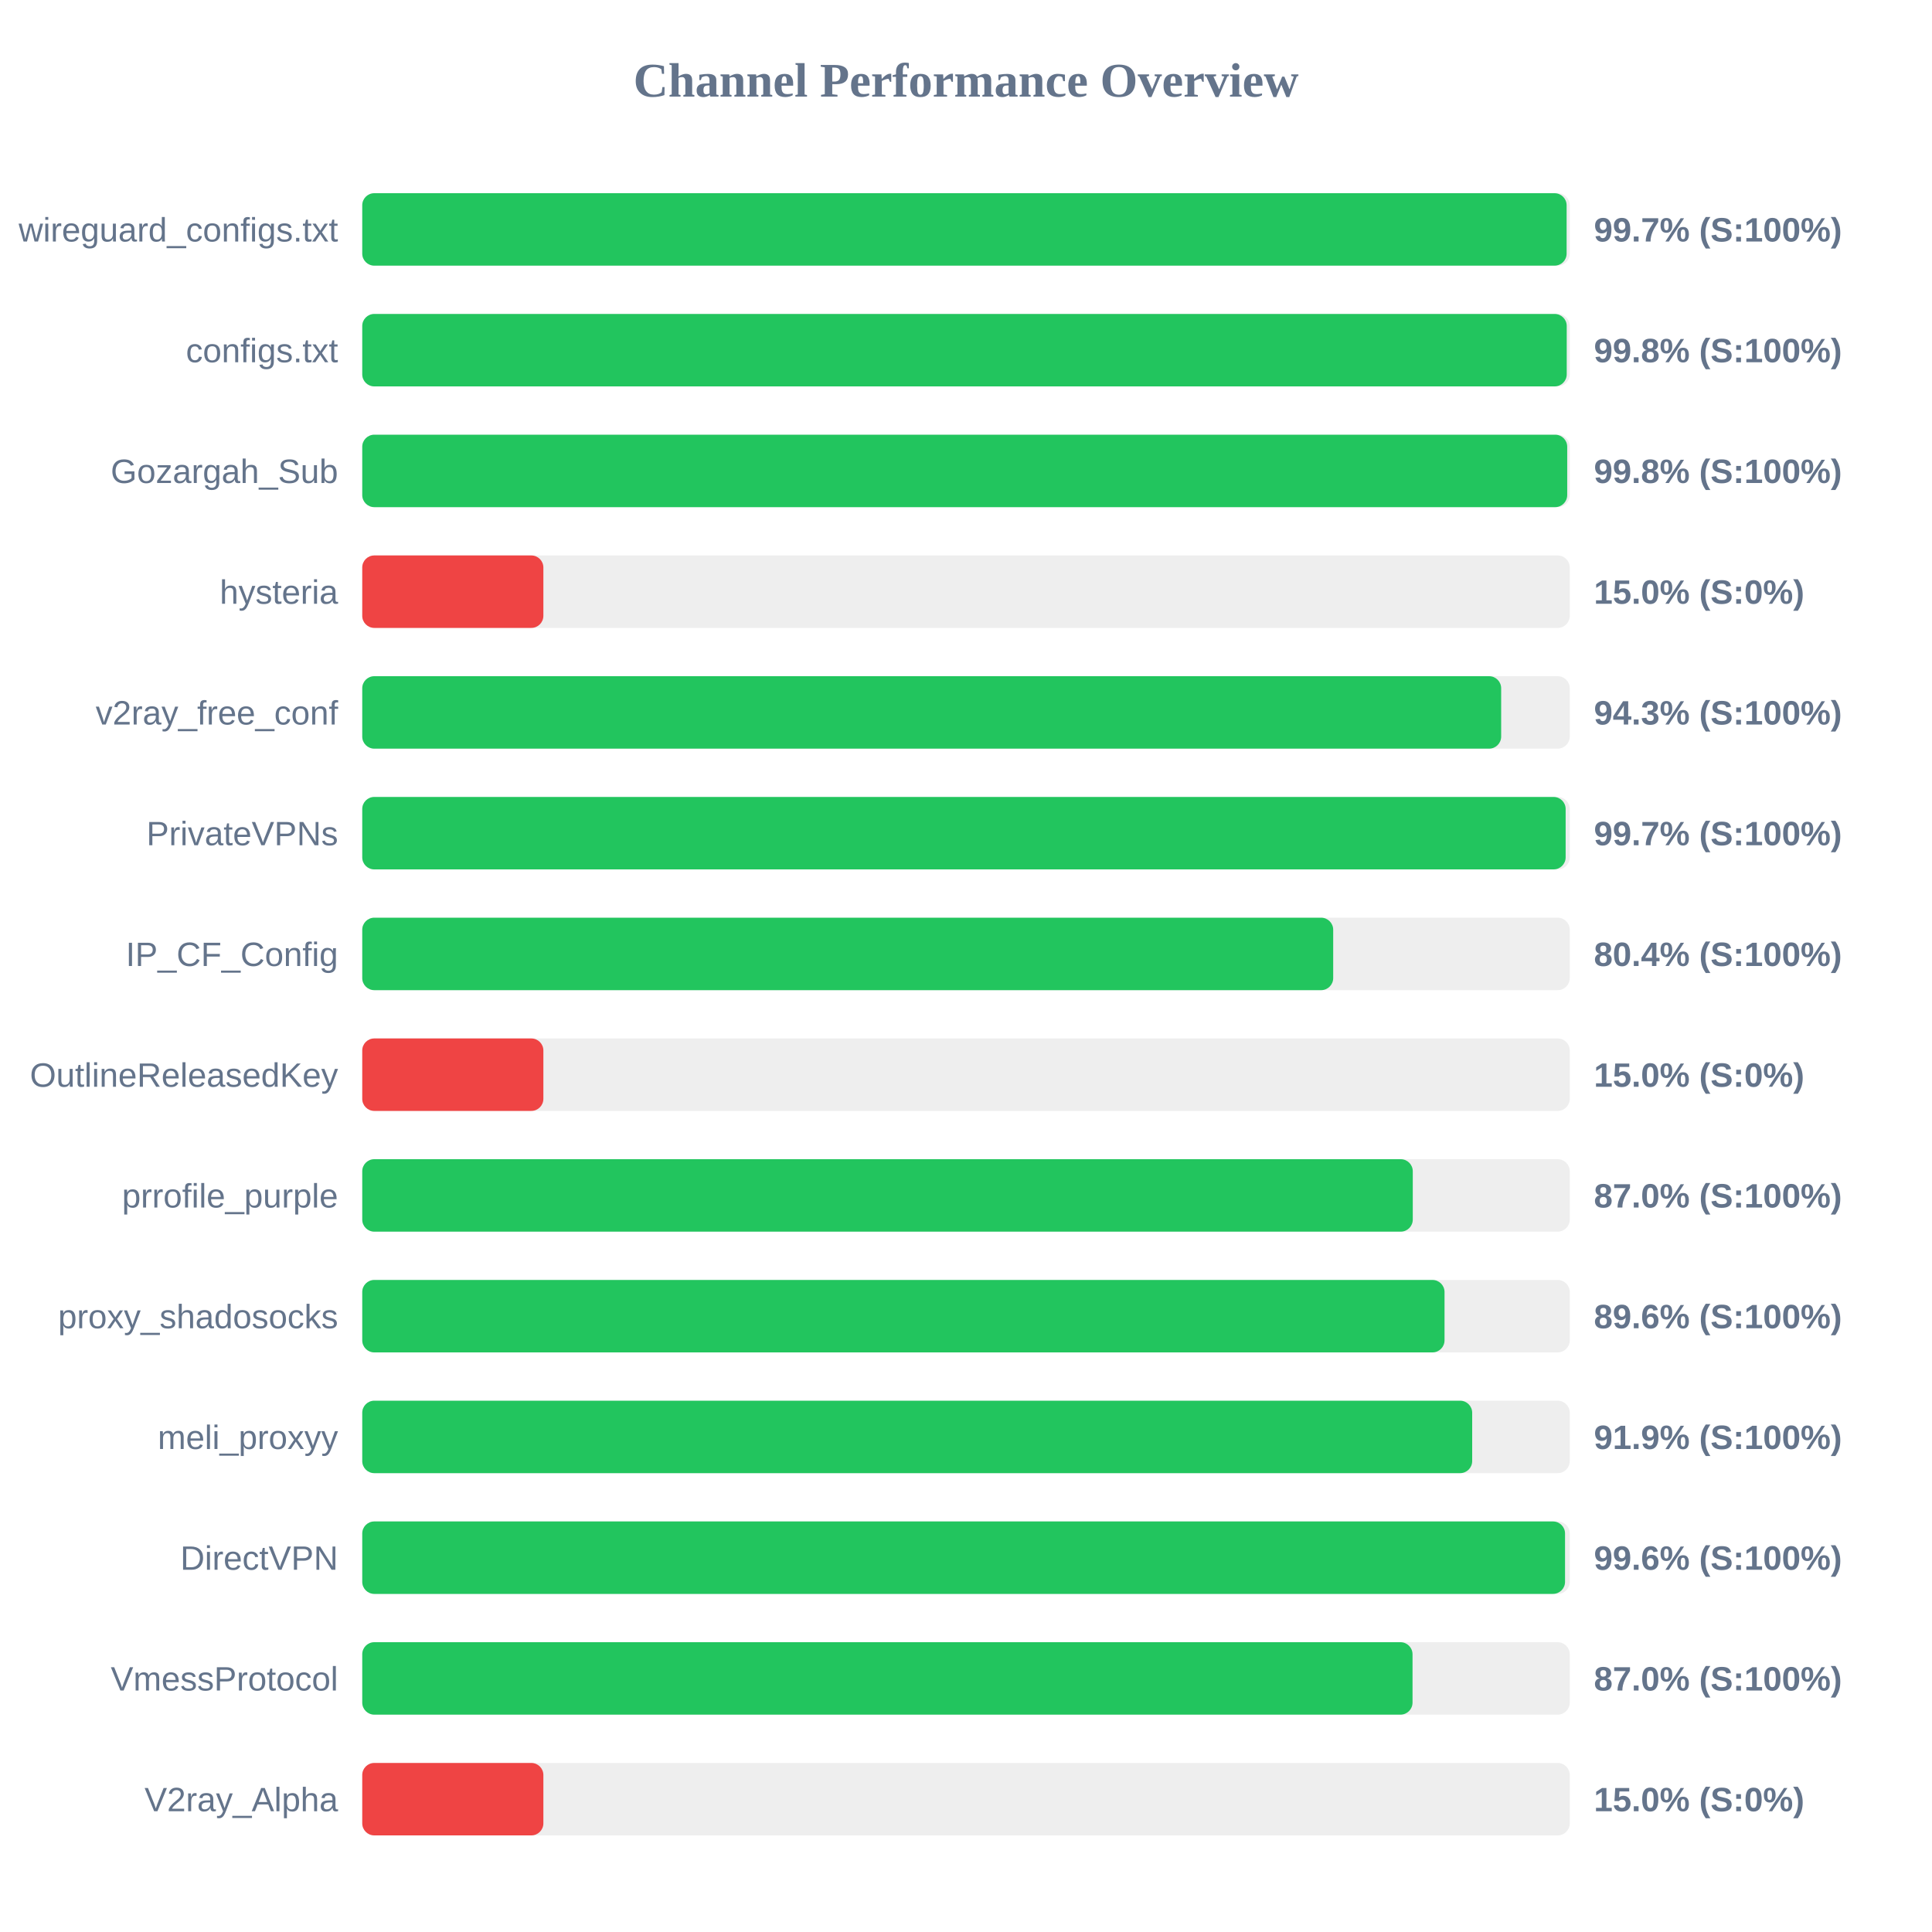
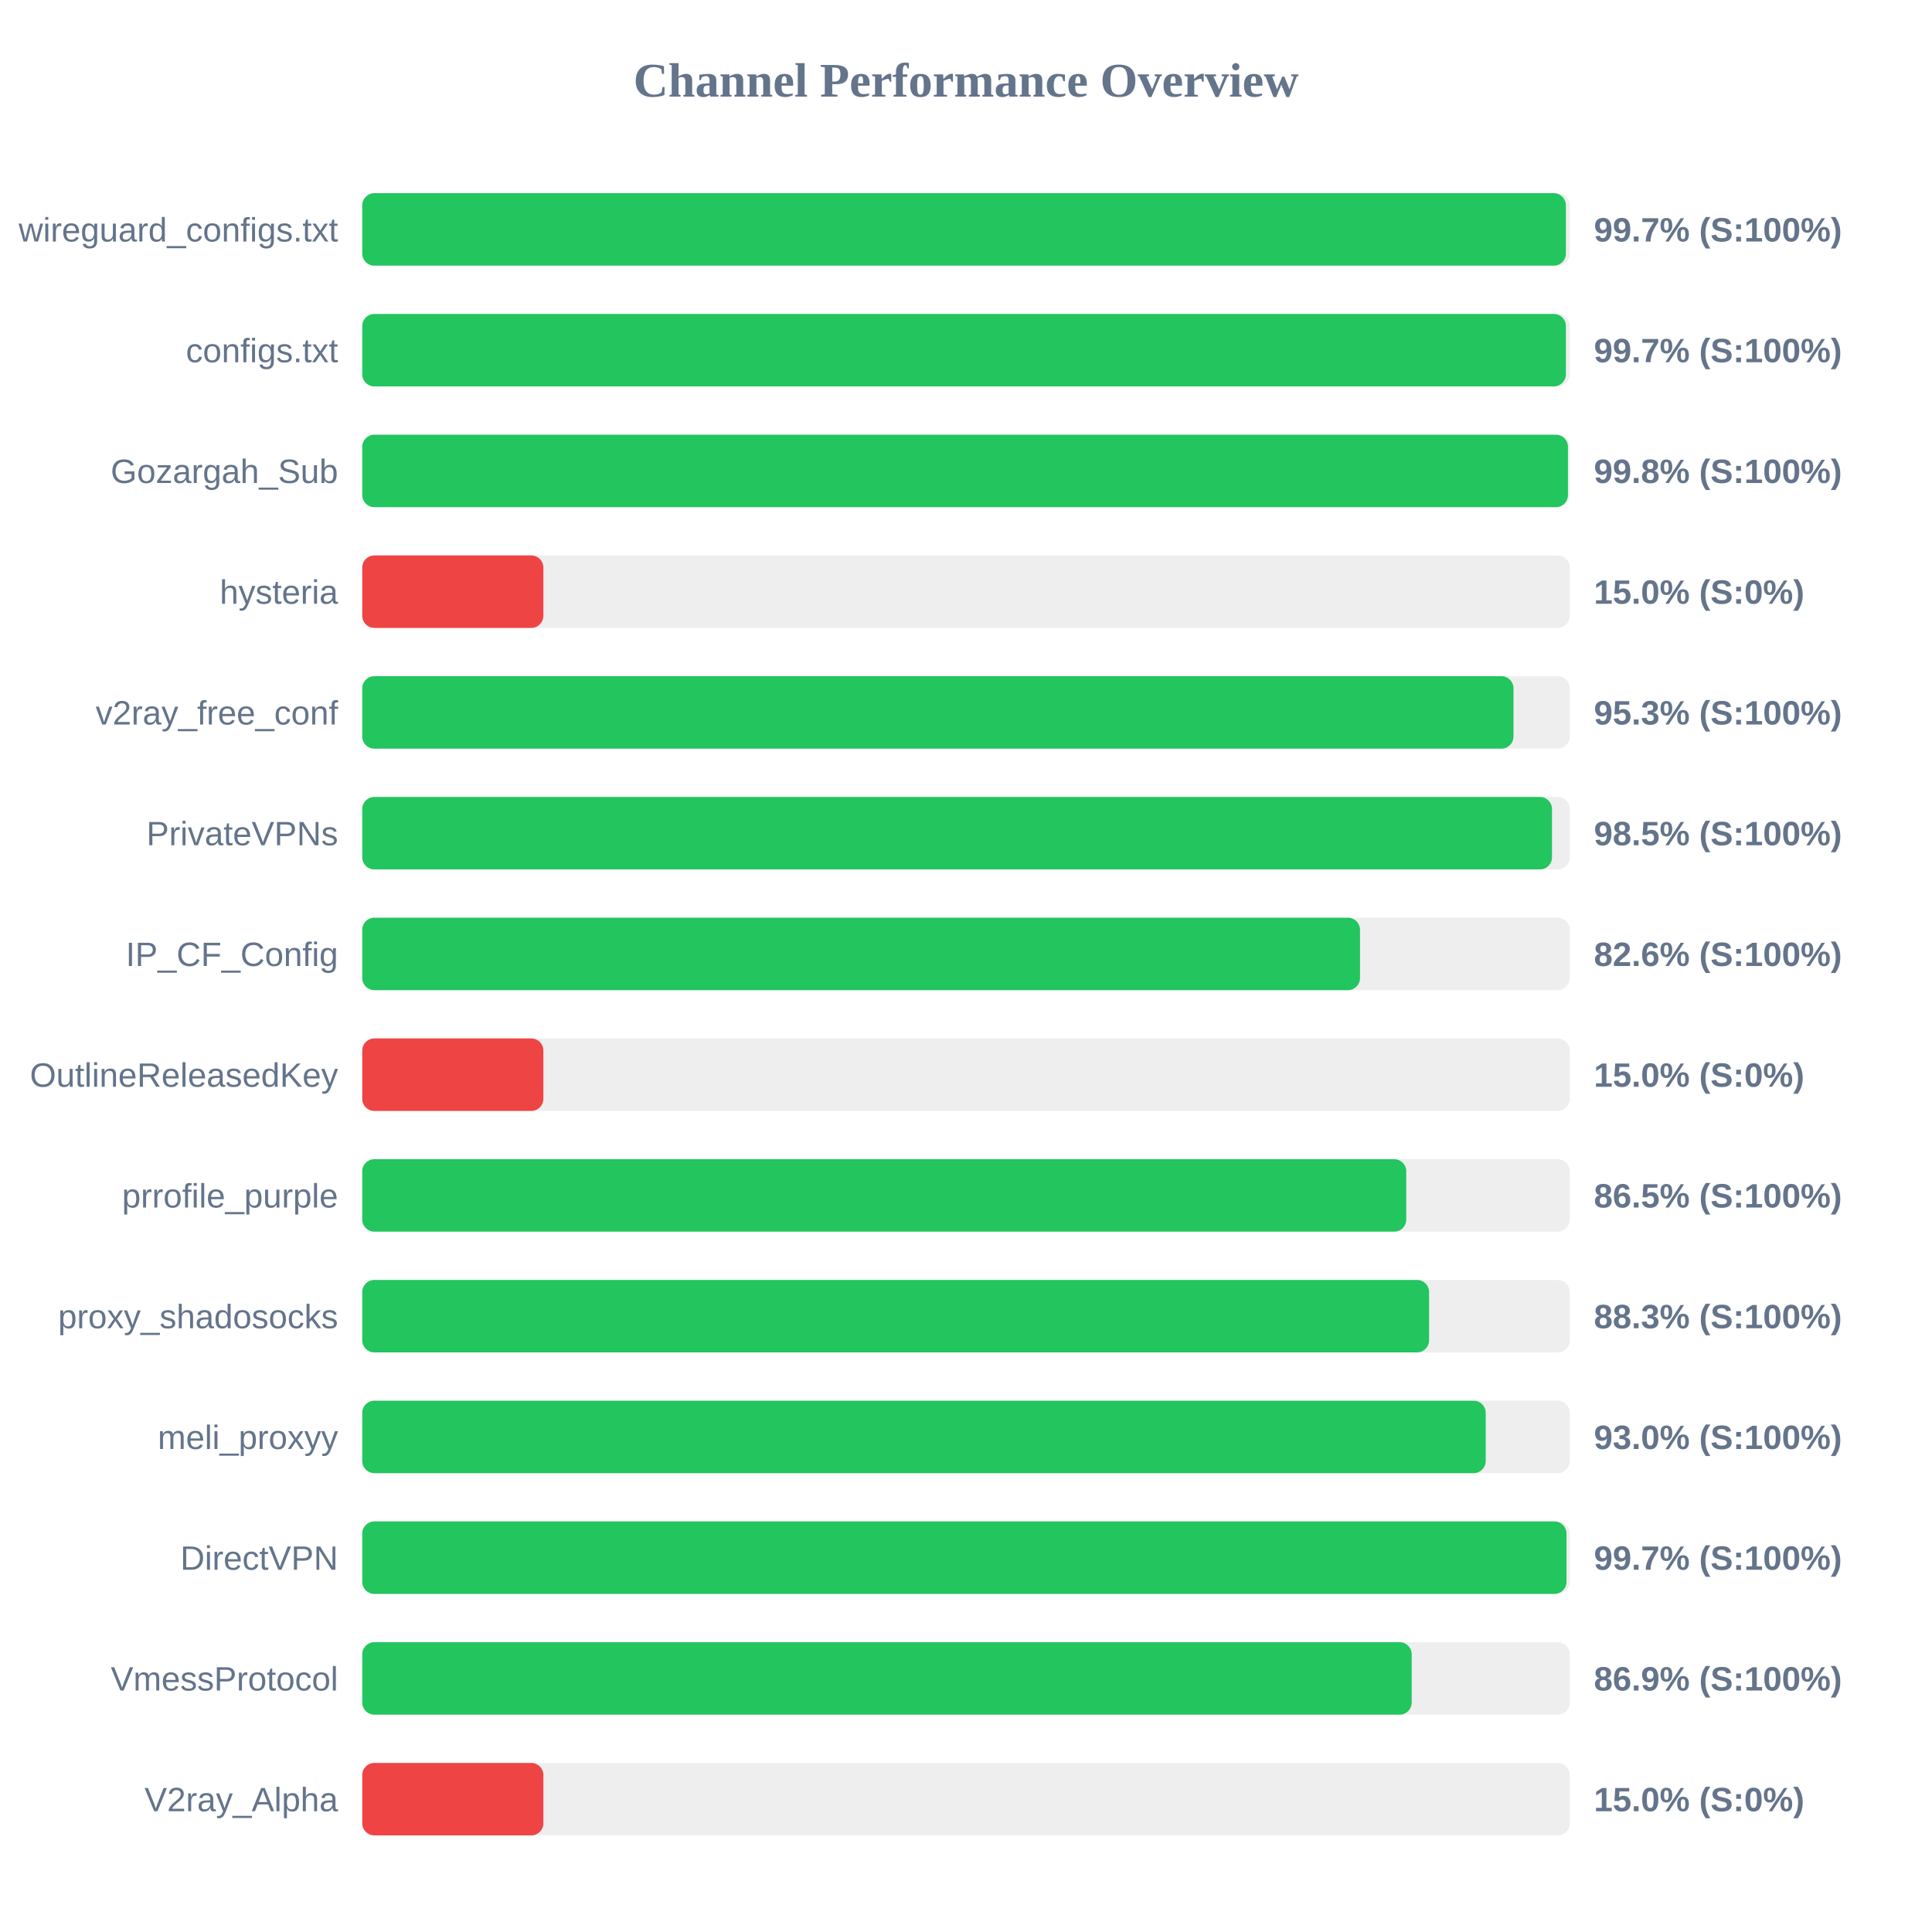
<svg xmlns="http://www.w3.org/2000/svg" width="800" height="800" version="1.1">
  <style>
        .row { font: 14px Arial; fill: #64748b; }
        .score { font: bold 14px Arial; fill: #64748b; }
    </style>
  <text x="400" y="40" text-anchor="middle" font-size="20px" font-weight="bold" fill="#64748b">Channel Performance Overview</text>
  <rect x="150" y="80" width="500" height="30" fill="#eee" rx="5" />
-   <rect x="150" y="80" width="498.7" height="30" fill="#22c55e" rx="5" />
+   <rect x="150" y="80" width="498.4" height="30" fill="#22c55e" rx="5" />
  <text x="140" y="100" text-anchor="end" class="row">wireguard_configs.txt</text>
  <text x="660" y="100" text-anchor="start" class="score">99.7% (S:100%)</text>
  <rect x="150" y="130" width="500" height="30" fill="#eee" rx="5" />
-   <rect x="150" y="130" width="498.75" height="30" fill="#22c55e" rx="5" />
+   <rect x="150" y="130" width="498.4" height="30" fill="#22c55e" rx="5" />
  <text x="140" y="150" text-anchor="end" class="row">configs.txt</text>
-   <text x="660" y="150" text-anchor="start" class="score">99.8% (S:100%)</text>
+   <text x="660" y="150" text-anchor="start" class="score">99.7% (S:100%)</text>
  <rect x="150" y="180" width="500" height="30" fill="#eee" rx="5" />
-   <rect x="150" y="180" width="498.95" height="30" fill="#22c55e" rx="5" />
+   <rect x="150" y="180" width="499.25" height="30" fill="#22c55e" rx="5" />
  <text x="140" y="200" text-anchor="end" class="row">Gozargah_Sub</text>
  <text x="660" y="200" text-anchor="start" class="score">99.8% (S:100%)</text>
  <rect x="150" y="230" width="500" height="30" fill="#eee" rx="5" />
  <rect x="150" y="230" width="75.0" height="30" fill="#ef4444" rx="5" />
  <text x="140" y="250" text-anchor="end" class="row">hysteria</text>
  <text x="660" y="250" text-anchor="start" class="score">15.0% (S:0%)</text>
  <rect x="150" y="280" width="500" height="30" fill="#eee" rx="5" />
-   <rect x="150" y="280" width="471.6" height="30" fill="#22c55e" rx="5" />
+   <rect x="150" y="280" width="476.7" height="30" fill="#22c55e" rx="5" />
  <text x="140" y="300" text-anchor="end" class="row">v2ray_free_conf</text>
-   <text x="660" y="300" text-anchor="start" class="score">94.3% (S:100%)</text>
+   <text x="660" y="300" text-anchor="start" class="score">95.3% (S:100%)</text>
  <rect x="150" y="330" width="500" height="30" fill="#eee" rx="5" />
-   <rect x="150" y="330" width="498.3" height="30" fill="#22c55e" rx="5" />
+   <rect x="150" y="330" width="492.65" height="30" fill="#22c55e" rx="5" />
  <text x="140" y="350" text-anchor="end" class="row">PrivateVPNs</text>
-   <text x="660" y="350" text-anchor="start" class="score">99.7% (S:100%)</text>
+   <text x="660" y="350" text-anchor="start" class="score">98.5% (S:100%)</text>
  <rect x="150" y="380" width="500" height="30" fill="#eee" rx="5" />
-   <rect x="150" y="380" width="402.05" height="30" fill="#22c55e" rx="5" />
+   <rect x="150" y="380" width="413.15" height="30" fill="#22c55e" rx="5" />
  <text x="140" y="400" text-anchor="end" class="row">IP_CF_Config</text>
-   <text x="660" y="400" text-anchor="start" class="score">80.4% (S:100%)</text>
+   <text x="660" y="400" text-anchor="start" class="score">82.6% (S:100%)</text>
  <rect x="150" y="430" width="500" height="30" fill="#eee" rx="5" />
  <rect x="150" y="430" width="75.0" height="30" fill="#ef4444" rx="5" />
  <text x="140" y="450" text-anchor="end" class="row">OutlineReleasedKey</text>
  <text x="660" y="450" text-anchor="start" class="score">15.0% (S:0%)</text>
  <rect x="150" y="480" width="500" height="30" fill="#eee" rx="5" />
-   <rect x="150" y="480" width="435.0" height="30" fill="#22c55e" rx="5" />
+   <rect x="150" y="480" width="432.3" height="30" fill="#22c55e" rx="5" />
  <text x="140" y="500" text-anchor="end" class="row">prrofile_purple</text>
-   <text x="660" y="500" text-anchor="start" class="score">87.0% (S:100%)</text>
+   <text x="660" y="500" text-anchor="start" class="score">86.5% (S:100%)</text>
  <rect x="150" y="530" width="500" height="30" fill="#eee" rx="5" />
-   <rect x="150" y="530" width="448.15" height="30" fill="#22c55e" rx="5" />
+   <rect x="150" y="530" width="441.75" height="30" fill="#22c55e" rx="5" />
  <text x="140" y="550" text-anchor="end" class="row">proxy_shadosocks</text>
-   <text x="660" y="550" text-anchor="start" class="score">89.6% (S:100%)</text>
+   <text x="660" y="550" text-anchor="start" class="score">88.3% (S:100%)</text>
  <rect x="150" y="580" width="500" height="30" fill="#eee" rx="5" />
-   <rect x="150" y="580" width="459.6" height="30" fill="#22c55e" rx="5" />
+   <rect x="150" y="580" width="465.2" height="30" fill="#22c55e" rx="5" />
  <text x="140" y="600" text-anchor="end" class="row">meli_proxyy</text>
-   <text x="660" y="600" text-anchor="start" class="score">91.9% (S:100%)</text>
+   <text x="660" y="600" text-anchor="start" class="score">93.0% (S:100%)</text>
  <rect x="150" y="630" width="500" height="30" fill="#eee" rx="5" />
-   <rect x="150" y="630" width="498.05" height="30" fill="#22c55e" rx="5" />
+   <rect x="150" y="630" width="498.65" height="30" fill="#22c55e" rx="5" />
  <text x="140" y="650" text-anchor="end" class="row">DirectVPN</text>
-   <text x="660" y="650" text-anchor="start" class="score">99.6% (S:100%)</text>
+   <text x="660" y="650" text-anchor="start" class="score">99.7% (S:100%)</text>
  <rect x="150" y="680" width="500" height="30" fill="#eee" rx="5" />
-   <rect x="150" y="680" width="434.9" height="30" fill="#22c55e" rx="5" />
+   <rect x="150" y="680" width="434.55" height="30" fill="#22c55e" rx="5" />
  <text x="140" y="700" text-anchor="end" class="row">VmessProtocol</text>
-   <text x="660" y="700" text-anchor="start" class="score">87.0% (S:100%)</text>
+   <text x="660" y="700" text-anchor="start" class="score">86.9% (S:100%)</text>
  <rect x="150" y="730" width="500" height="30" fill="#eee" rx="5" />
  <rect x="150" y="730" width="75.0" height="30" fill="#ef4444" rx="5" />
  <text x="140" y="750" text-anchor="end" class="row">V2ray_Alpha</text>
  <text x="660" y="750" text-anchor="start" class="score">15.0% (S:0%)</text>
</svg>
